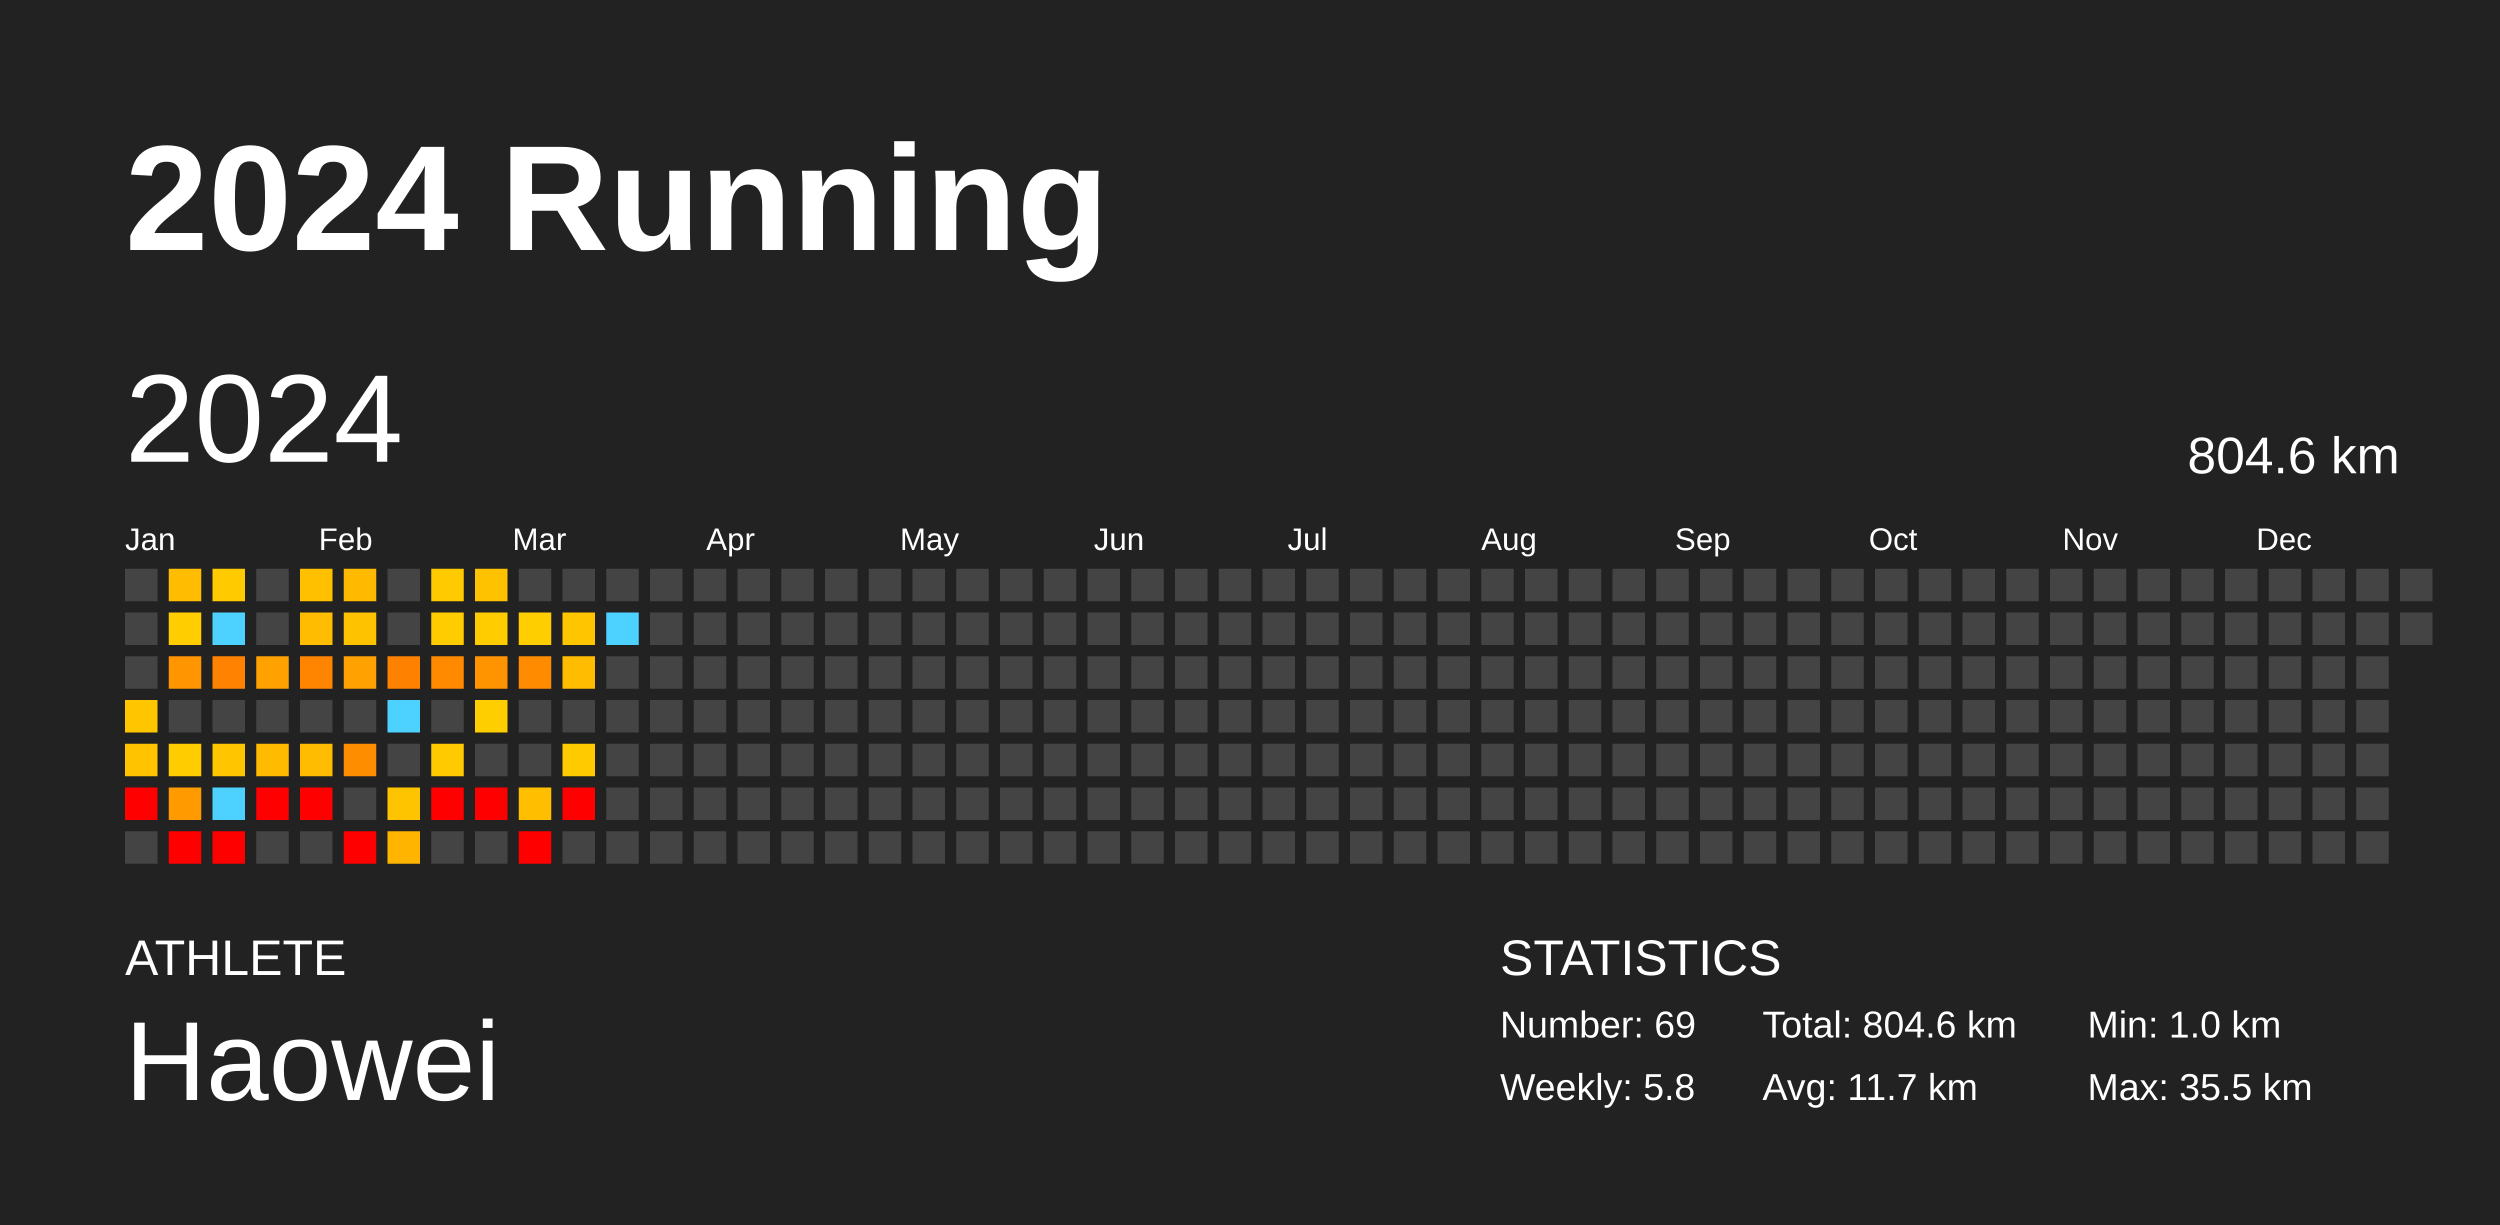
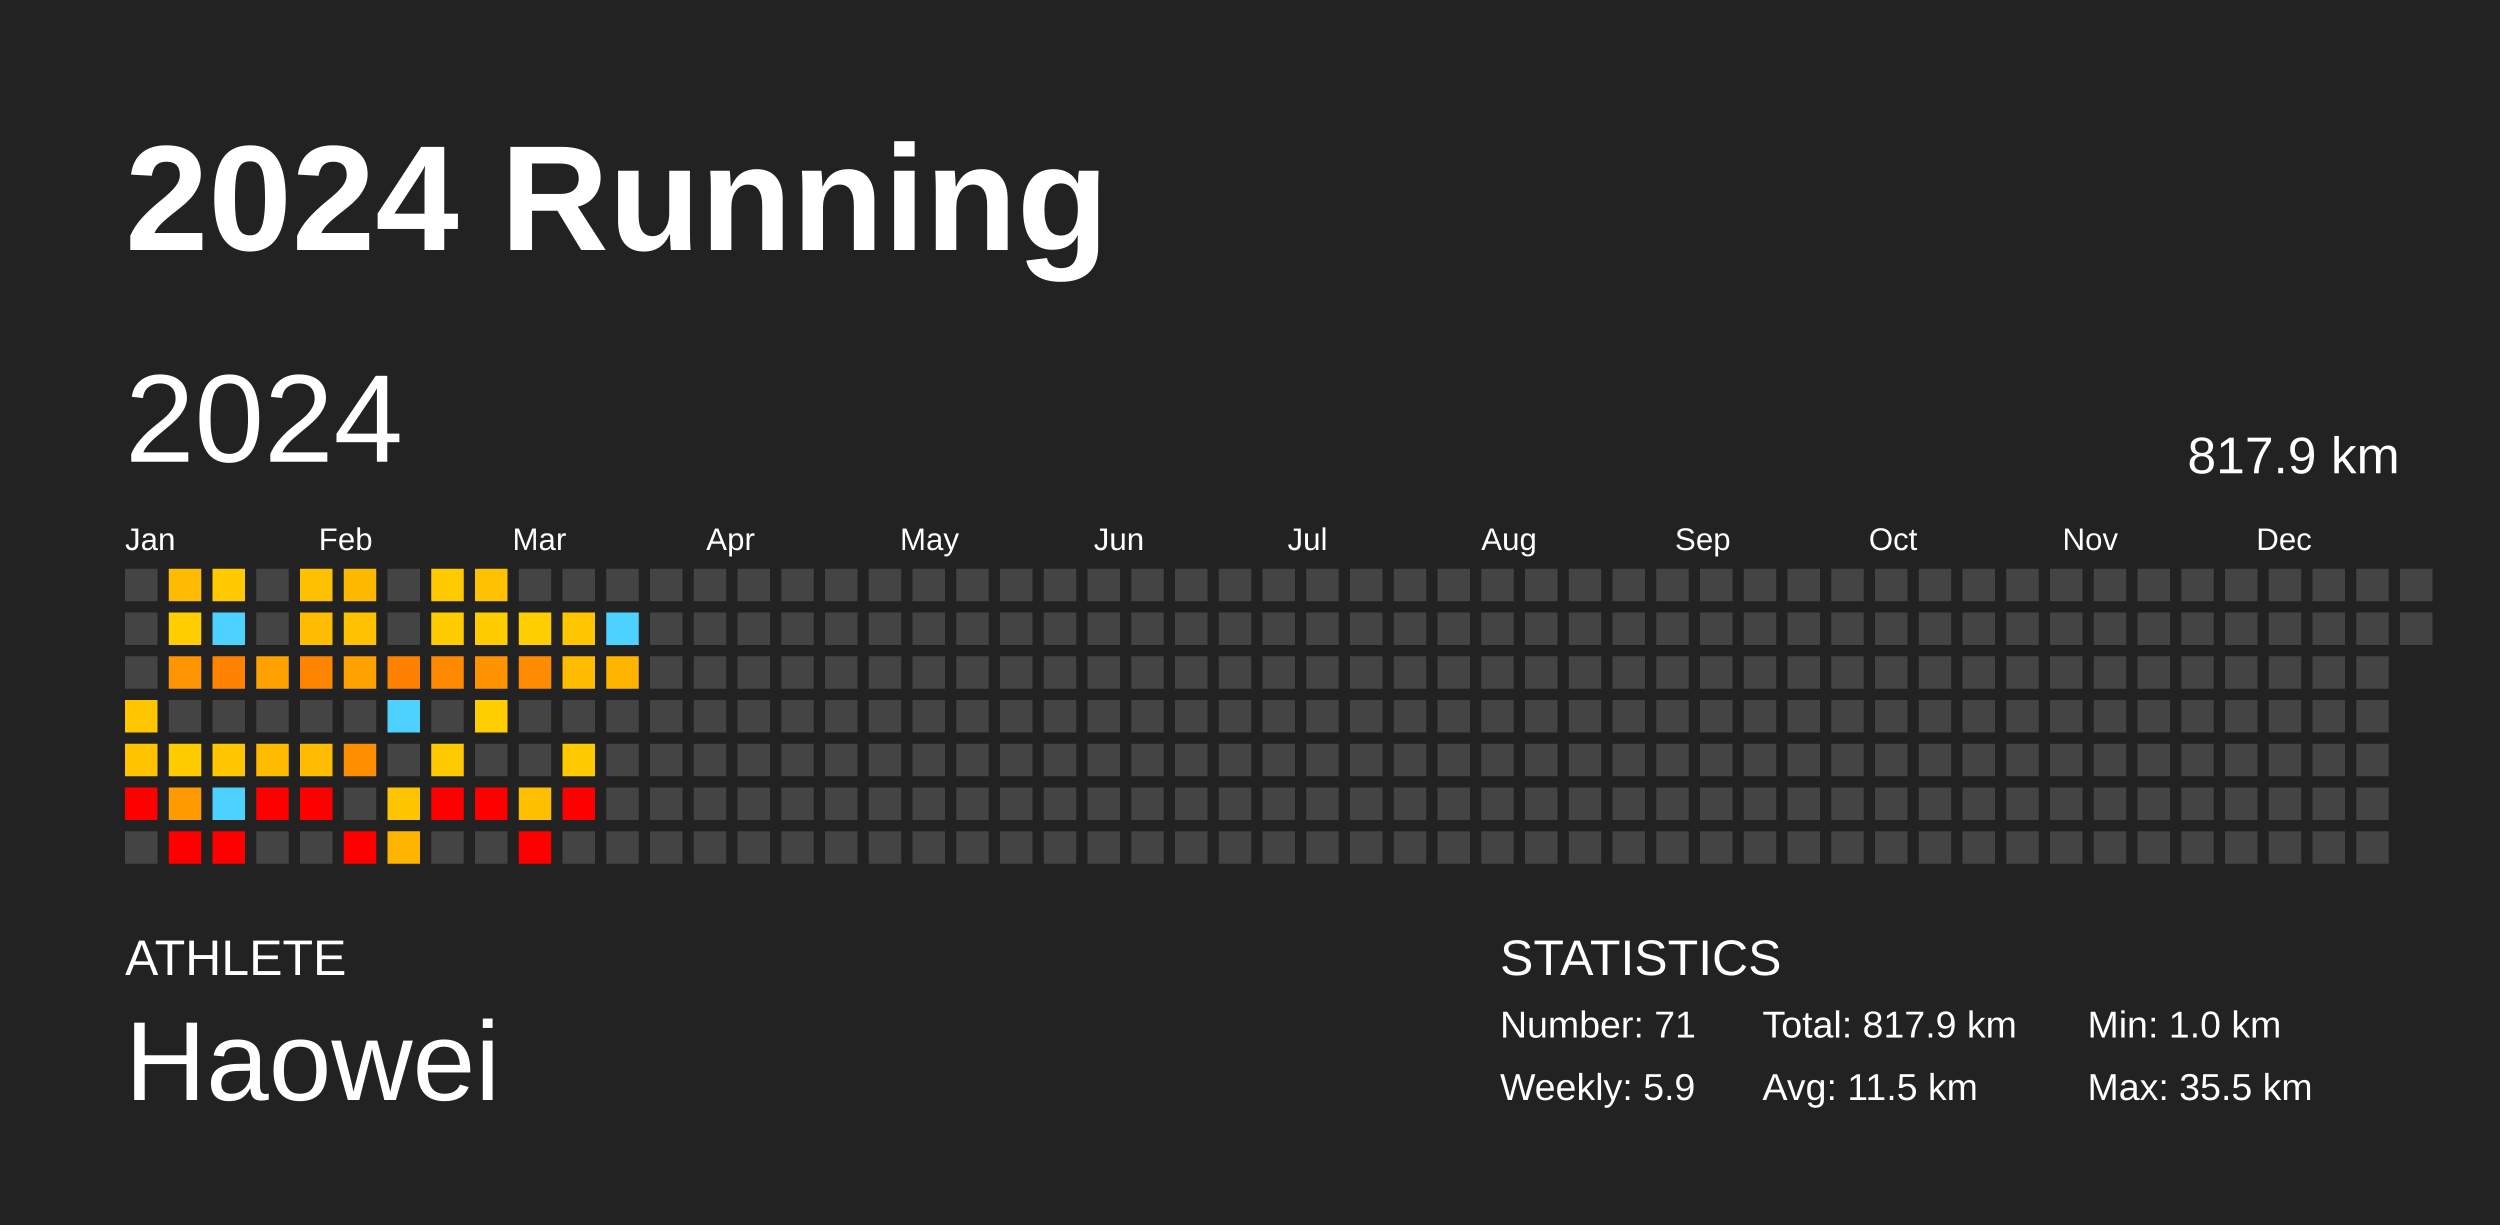
<svg xmlns="http://www.w3.org/2000/svg" baseProfile="full" height="98mm" version="1.1" viewBox="0,0,200,98" width="200mm">
  <defs />
  <rect fill="#222222" height="98" width="200" x="0" y="0" />
  <text fill="#FFFFFF" style="font-size:12px; font-family:Arial; font-weight:bold;" x="10" y="20">2024 Running</text>
  <text fill="#FFFFFF" style="font-size:4px; font-family:Arial" x="10" y="78">ATHLETE</text>
  <text fill="#FFFFFF" style="font-size:9px; font-family:Arial" x="10" y="88">Haowei</text>
  <text fill="#FFFFFF" style="font-size:4px; font-family:Arial" x="120" y="78">STATISTICS</text>
-   <text fill="#FFFFFF" style="font-size:3px; font-family:Arial" x="120" y="83">Number: 69</text>
-   <text fill="#FFFFFF" style="font-size:3px; font-family:Arial" x="120" y="88">Weekly: 5.8</text>
-   <text fill="#FFFFFF" style="font-size:3px; font-family:Arial" x="141" y="83">Total: 804.6 km</text>
-   <text fill="#FFFFFF" style="font-size:3px; font-family:Arial" x="141" y="88">Avg: 11.7 km</text>
+   <text fill="#FFFFFF" style="font-size:3px; font-family:Arial" x="120" y="83">Number: 71</text>
+   <text fill="#FFFFFF" style="font-size:3px; font-family:Arial" x="120" y="88">Weekly: 5.9</text>
+   <text fill="#FFFFFF" style="font-size:3px; font-family:Arial" x="141" y="83">Total: 817.9 km</text>
+   <text fill="#FFFFFF" style="font-size:3px; font-family:Arial" x="141" y="88">Avg: 11.5 km</text>
  <text fill="#FFFFFF" style="font-size:3px; font-family:Arial" x="167" y="83">Min: 1.0 km</text>
  <text fill="#FFFFFF" style="font-size:3px; font-family:Arial" x="167" y="88">Max: 35.5 km</text>
  <text dominant-baseline="hanging" fill="#FFFFFF" style="font-size:10.0px; font-family:Arial;" x="10" y="30">2024</text>
-   <text dominant-baseline="hanging" fill="#FFFFFF" style="font-size:4.125px; font-family:Arial;" x="175" y="35">804.6 km</text>
+   <text dominant-baseline="hanging" fill="#FFFFFF" style="font-size:4.125px; font-family:Arial;" x="175" y="35">817.9 km</text>
  <text fill="#FFFFFF" style="font-size:2.5px; font-family:Arial" x="10.0" y="44">Jan</text>
  <text fill="#FFFFFF" style="font-size:2.5px; font-family:Arial" x="25.5" y="44">Feb</text>
  <text fill="#FFFFFF" style="font-size:2.5px; font-family:Arial" x="41.0" y="44">Mar</text>
  <text fill="#FFFFFF" style="font-size:2.5px; font-family:Arial" x="56.5" y="44">Apr</text>
  <text fill="#FFFFFF" style="font-size:2.5px; font-family:Arial" x="72.0" y="44">May</text>
  <text fill="#FFFFFF" style="font-size:2.5px; font-family:Arial" x="87.5" y="44">Jun</text>
  <text fill="#FFFFFF" style="font-size:2.5px; font-family:Arial" x="103.0" y="44">Jul</text>
  <text fill="#FFFFFF" style="font-size:2.5px; font-family:Arial" x="118.5" y="44">Aug</text>
  <text fill="#FFFFFF" style="font-size:2.5px; font-family:Arial" x="134.0" y="44">Sep</text>
  <text fill="#FFFFFF" style="font-size:2.5px; font-family:Arial" x="149.5" y="44">Oct</text>
  <text fill="#FFFFFF" style="font-size:2.5px; font-family:Arial" x="165.0" y="44">Nov</text>
  <text fill="#FFFFFF" style="font-size:2.5px; font-family:Arial" x="180.5" y="44">Dec</text>
  <rect fill="#444444" height="2.6" width="2.6" x="10.0" y="45.5" />
  <rect fill="#444444" height="2.6" width="2.6" x="10.0" y="49.0" />
  <rect fill="#444444" height="2.6" width="2.6" x="10.0" y="52.5" />
  <rect fill="#ffc600" height="2.6" width="2.6" x="10.0" y="56.0" />
  <rect fill="#ffc300" height="2.6" width="2.6" x="10.0" y="59.5" />
  <rect fill="red" height="2.6" width="2.6" x="10.0" y="63.0" />
  <rect fill="#444444" height="2.6" width="2.6" x="10.0" y="66.5" />
  <rect fill="#ffbc00" height="2.6" width="2.6" x="13.5" y="45.5" />
  <rect fill="#ffcd00" height="2.6" width="2.6" x="13.5" y="49.0" />
  <rect fill="#ff9500" height="2.6" width="2.6" x="13.5" y="52.5" />
  <rect fill="#444444" height="2.6" width="2.6" x="13.5" y="56.0" />
  <rect fill="#ffcc00" height="2.6" width="2.6" x="13.5" y="59.5" />
  <rect fill="#ff9b00" height="2.6" width="2.6" x="13.5" y="63.0" />
  <rect fill="red" height="2.6" width="2.6" x="13.5" y="66.5" />
  <rect fill="#ffcb00" height="2.6" width="2.6" x="17.0" y="45.5" />
  <rect fill="#4dd2ff" height="2.6" width="2.6" x="17.0" y="49.0" />
  <rect fill="#ff8300" height="2.6" width="2.6" x="17.0" y="52.5" />
  <rect fill="#444444" height="2.6" width="2.6" x="17.0" y="56.0" />
  <rect fill="#ffc600" height="2.6" width="2.6" x="17.0" y="59.5" />
  <rect fill="#4dd2ff" height="2.6" width="2.6" x="17.0" y="63.0" />
  <rect fill="red" height="2.6" width="2.6" x="17.0" y="66.5" />
  <rect fill="#444444" height="2.6" width="2.6" x="20.5" y="45.5" />
  <rect fill="#444444" height="2.6" width="2.6" x="20.5" y="49.0" />
  <rect fill="#ffa100" height="2.6" width="2.6" x="20.5" y="52.5" />
  <rect fill="#444444" height="2.6" width="2.6" x="20.5" y="56.0" />
  <rect fill="#ffbb00" height="2.6" width="2.6" x="20.5" y="59.5" />
  <rect fill="red" height="2.6" width="2.6" x="20.5" y="63.0" />
  <rect fill="#444444" height="2.6" width="2.6" x="20.5" y="66.5" />
  <rect fill="#ffc000" height="2.6" width="2.6" x="24.0" y="45.5" />
  <rect fill="#ffbc00" height="2.6" width="2.6" x="24.0" y="49.0" />
  <rect fill="#ff8400" height="2.6" width="2.6" x="24.0" y="52.5" />
  <rect fill="#444444" height="2.6" width="2.6" x="24.0" y="56.0" />
  <rect fill="#ffbc00" height="2.6" width="2.6" x="24.0" y="59.5" />
  <rect fill="red" height="2.6" width="2.6" x="24.0" y="63.0" />
  <rect fill="#444444" height="2.6" width="2.6" x="24.0" y="66.5" />
  <rect fill="#ffba00" height="2.6" width="2.6" x="27.5" y="45.5" />
  <rect fill="#ffc200" height="2.6" width="2.6" x="27.5" y="49.0" />
  <rect fill="#ffa100" height="2.6" width="2.6" x="27.5" y="52.5" />
  <rect fill="#444444" height="2.6" width="2.6" x="27.5" y="56.0" />
  <rect fill="#ff8d00" height="2.6" width="2.6" x="27.5" y="59.5" />
  <rect fill="#444444" height="2.6" width="2.6" x="27.5" y="63.0" />
  <rect fill="red" height="2.6" width="2.6" x="27.5" y="66.5" />
  <rect fill="#444444" height="2.6" width="2.6" x="31.0" y="45.5" />
  <rect fill="#444444" height="2.6" width="2.6" x="31.0" y="49.0" />
  <rect fill="#ff8100" height="2.6" width="2.6" x="31.0" y="52.5" />
  <rect fill="#4dd2ff" height="2.6" width="2.6" x="31.0" y="56.0" />
  <rect fill="#444444" height="2.6" width="2.6" x="31.0" y="59.5" />
  <rect fill="#ffc400" height="2.6" width="2.6" x="31.0" y="63.0" />
  <rect fill="#ffb500" height="2.6" width="2.6" x="31.0" y="66.5" />
  <rect fill="#ffcb00" height="2.6" width="2.6" x="34.5" y="45.5" />
  <rect fill="#ffcc00" height="2.6" width="2.6" x="34.5" y="49.0" />
  <rect fill="#ff8a00" height="2.6" width="2.6" x="34.5" y="52.5" />
  <rect fill="#444444" height="2.6" width="2.6" x="34.5" y="56.0" />
  <rect fill="#ffcb00" height="2.6" width="2.6" x="34.5" y="59.5" />
  <rect fill="red" height="2.6" width="2.6" x="34.5" y="63.0" />
  <rect fill="#444444" height="2.6" width="2.6" x="34.5" y="66.5" />
  <rect fill="#ffc200" height="2.6" width="2.6" x="38.0" y="45.5" />
  <rect fill="#ffcc00" height="2.6" width="2.6" x="38.0" y="49.0" />
  <rect fill="#ff9300" height="2.6" width="2.6" x="38.0" y="52.5" />
  <rect fill="#ffce00" height="2.6" width="2.6" x="38.0" y="56.0" />
  <rect fill="#444444" height="2.6" width="2.6" x="38.0" y="59.5" />
  <rect fill="red" height="2.6" width="2.6" x="38.0" y="63.0" />
  <rect fill="#444444" height="2.6" width="2.6" x="38.0" y="66.5" />
  <rect fill="#444444" height="2.6" width="2.6" x="41.5" y="45.5" />
  <rect fill="#ffce00" height="2.6" width="2.6" x="41.5" y="49.0" />
  <rect fill="#ff8b00" height="2.6" width="2.6" x="41.5" y="52.5" />
  <rect fill="#444444" height="2.6" width="2.6" x="41.5" y="56.0" />
  <rect fill="#444444" height="2.6" width="2.6" x="41.5" y="59.5" />
  <rect fill="#ffbe00" height="2.6" width="2.6" x="41.5" y="63.0" />
  <rect fill="red" height="2.6" width="2.6" x="41.5" y="66.5" />
  <rect fill="#444444" height="2.6" width="2.6" x="45.0" y="45.5" />
  <rect fill="#ffc600" height="2.6" width="2.6" x="45.0" y="49.0" />
  <rect fill="#ffbc00" height="2.6" width="2.6" x="45.0" y="52.5" />
  <rect fill="#444444" height="2.6" width="2.6" x="45.0" y="56.0" />
  <rect fill="#ffca00" height="2.6" width="2.6" x="45.0" y="59.5" />
  <rect fill="red" height="2.6" width="2.6" x="45.0" y="63.0" />
  <rect fill="#444444" height="2.6" width="2.6" x="45.0" y="66.5" />
  <rect fill="#444444" height="2.6" width="2.6" x="48.5" y="45.5" />
  <rect fill="#4dd2ff" height="2.6" width="2.6" x="48.5" y="49.0" />
-   <rect fill="#444444" height="2.6" width="2.6" x="48.5" y="52.5" />
+   <rect fill="#ffb400" height="2.6" width="2.6" x="48.5" y="52.5" />
  <rect fill="#444444" height="2.6" width="2.6" x="48.5" y="56.0" />
  <rect fill="#444444" height="2.6" width="2.6" x="48.5" y="59.5" />
  <rect fill="#444444" height="2.6" width="2.6" x="48.5" y="63.0" />
  <rect fill="#444444" height="2.6" width="2.6" x="48.5" y="66.5" />
  <rect fill="#444444" height="2.6" width="2.6" x="52.0" y="45.5" />
  <rect fill="#444444" height="2.6" width="2.6" x="52.0" y="49.0" />
  <rect fill="#444444" height="2.6" width="2.6" x="52.0" y="52.5" />
  <rect fill="#444444" height="2.6" width="2.6" x="52.0" y="56.0" />
  <rect fill="#444444" height="2.6" width="2.6" x="52.0" y="59.5" />
  <rect fill="#444444" height="2.6" width="2.6" x="52.0" y="63.0" />
  <rect fill="#444444" height="2.6" width="2.6" x="52.0" y="66.5" />
  <rect fill="#444444" height="2.6" width="2.6" x="55.5" y="45.5" />
  <rect fill="#444444" height="2.6" width="2.6" x="55.5" y="49.0" />
  <rect fill="#444444" height="2.6" width="2.6" x="55.5" y="52.5" />
  <rect fill="#444444" height="2.6" width="2.6" x="55.5" y="56.0" />
  <rect fill="#444444" height="2.6" width="2.6" x="55.5" y="59.5" />
  <rect fill="#444444" height="2.6" width="2.6" x="55.5" y="63.0" />
  <rect fill="#444444" height="2.6" width="2.6" x="55.5" y="66.5" />
  <rect fill="#444444" height="2.6" width="2.6" x="59.0" y="45.5" />
  <rect fill="#444444" height="2.6" width="2.6" x="59.0" y="49.0" />
  <rect fill="#444444" height="2.6" width="2.6" x="59.0" y="52.5" />
  <rect fill="#444444" height="2.6" width="2.6" x="59.0" y="56.0" />
  <rect fill="#444444" height="2.6" width="2.6" x="59.0" y="59.5" />
  <rect fill="#444444" height="2.6" width="2.6" x="59.0" y="63.0" />
  <rect fill="#444444" height="2.6" width="2.6" x="59.0" y="66.5" />
  <rect fill="#444444" height="2.6" width="2.6" x="62.5" y="45.5" />
  <rect fill="#444444" height="2.6" width="2.6" x="62.5" y="49.0" />
  <rect fill="#444444" height="2.6" width="2.6" x="62.5" y="52.5" />
  <rect fill="#444444" height="2.6" width="2.6" x="62.5" y="56.0" />
  <rect fill="#444444" height="2.6" width="2.6" x="62.5" y="59.5" />
  <rect fill="#444444" height="2.6" width="2.6" x="62.5" y="63.0" />
  <rect fill="#444444" height="2.6" width="2.6" x="62.5" y="66.5" />
  <rect fill="#444444" height="2.6" width="2.6" x="66.0" y="45.5" />
  <rect fill="#444444" height="2.6" width="2.6" x="66.0" y="49.0" />
  <rect fill="#444444" height="2.6" width="2.6" x="66.0" y="52.5" />
  <rect fill="#444444" height="2.6" width="2.6" x="66.0" y="56.0" />
  <rect fill="#444444" height="2.6" width="2.6" x="66.0" y="59.5" />
  <rect fill="#444444" height="2.6" width="2.6" x="66.0" y="63.0" />
  <rect fill="#444444" height="2.6" width="2.6" x="66.0" y="66.5" />
  <rect fill="#444444" height="2.6" width="2.6" x="69.5" y="45.5" />
  <rect fill="#444444" height="2.6" width="2.6" x="69.5" y="49.0" />
  <rect fill="#444444" height="2.6" width="2.6" x="69.5" y="52.5" />
  <rect fill="#444444" height="2.6" width="2.6" x="69.5" y="56.0" />
  <rect fill="#444444" height="2.6" width="2.6" x="69.5" y="59.5" />
  <rect fill="#444444" height="2.6" width="2.6" x="69.5" y="63.0" />
  <rect fill="#444444" height="2.6" width="2.6" x="69.5" y="66.5" />
  <rect fill="#444444" height="2.6" width="2.6" x="73.0" y="45.5" />
  <rect fill="#444444" height="2.6" width="2.6" x="73.0" y="49.0" />
  <rect fill="#444444" height="2.6" width="2.6" x="73.0" y="52.5" />
  <rect fill="#444444" height="2.6" width="2.6" x="73.0" y="56.0" />
  <rect fill="#444444" height="2.6" width="2.6" x="73.0" y="59.5" />
  <rect fill="#444444" height="2.6" width="2.6" x="73.0" y="63.0" />
  <rect fill="#444444" height="2.6" width="2.6" x="73.0" y="66.5" />
  <rect fill="#444444" height="2.6" width="2.6" x="76.5" y="45.5" />
  <rect fill="#444444" height="2.6" width="2.6" x="76.5" y="49.0" />
  <rect fill="#444444" height="2.6" width="2.6" x="76.5" y="52.5" />
  <rect fill="#444444" height="2.6" width="2.6" x="76.5" y="56.0" />
  <rect fill="#444444" height="2.6" width="2.6" x="76.5" y="59.5" />
  <rect fill="#444444" height="2.6" width="2.6" x="76.5" y="63.0" />
  <rect fill="#444444" height="2.6" width="2.6" x="76.5" y="66.5" />
  <rect fill="#444444" height="2.6" width="2.6" x="80.0" y="45.5" />
  <rect fill="#444444" height="2.6" width="2.6" x="80.0" y="49.0" />
  <rect fill="#444444" height="2.6" width="2.6" x="80.0" y="52.5" />
  <rect fill="#444444" height="2.6" width="2.6" x="80.0" y="56.0" />
  <rect fill="#444444" height="2.6" width="2.6" x="80.0" y="59.5" />
  <rect fill="#444444" height="2.6" width="2.6" x="80.0" y="63.0" />
  <rect fill="#444444" height="2.6" width="2.6" x="80.0" y="66.5" />
  <rect fill="#444444" height="2.6" width="2.6" x="83.5" y="45.5" />
  <rect fill="#444444" height="2.6" width="2.6" x="83.5" y="49.0" />
  <rect fill="#444444" height="2.6" width="2.6" x="83.5" y="52.5" />
  <rect fill="#444444" height="2.6" width="2.6" x="83.5" y="56.0" />
  <rect fill="#444444" height="2.6" width="2.6" x="83.5" y="59.5" />
  <rect fill="#444444" height="2.6" width="2.6" x="83.5" y="63.0" />
  <rect fill="#444444" height="2.6" width="2.6" x="83.5" y="66.5" />
  <rect fill="#444444" height="2.6" width="2.6" x="87.0" y="45.5" />
  <rect fill="#444444" height="2.6" width="2.6" x="87.0" y="49.0" />
  <rect fill="#444444" height="2.6" width="2.6" x="87.0" y="52.5" />
  <rect fill="#444444" height="2.6" width="2.6" x="87.0" y="56.0" />
  <rect fill="#444444" height="2.6" width="2.6" x="87.0" y="59.5" />
  <rect fill="#444444" height="2.6" width="2.6" x="87.0" y="63.0" />
  <rect fill="#444444" height="2.6" width="2.6" x="87.0" y="66.5" />
  <rect fill="#444444" height="2.6" width="2.6" x="90.5" y="45.5" />
  <rect fill="#444444" height="2.6" width="2.6" x="90.5" y="49.0" />
  <rect fill="#444444" height="2.6" width="2.6" x="90.5" y="52.5" />
  <rect fill="#444444" height="2.6" width="2.6" x="90.5" y="56.0" />
  <rect fill="#444444" height="2.6" width="2.6" x="90.5" y="59.5" />
  <rect fill="#444444" height="2.6" width="2.6" x="90.5" y="63.0" />
  <rect fill="#444444" height="2.6" width="2.6" x="90.5" y="66.5" />
  <rect fill="#444444" height="2.6" width="2.6" x="94.0" y="45.5" />
  <rect fill="#444444" height="2.6" width="2.6" x="94.0" y="49.0" />
  <rect fill="#444444" height="2.6" width="2.6" x="94.0" y="52.5" />
  <rect fill="#444444" height="2.6" width="2.6" x="94.0" y="56.0" />
  <rect fill="#444444" height="2.6" width="2.6" x="94.0" y="59.5" />
  <rect fill="#444444" height="2.6" width="2.6" x="94.0" y="63.0" />
  <rect fill="#444444" height="2.6" width="2.6" x="94.0" y="66.5" />
  <rect fill="#444444" height="2.6" width="2.6" x="97.5" y="45.5" />
  <rect fill="#444444" height="2.6" width="2.6" x="97.5" y="49.0" />
  <rect fill="#444444" height="2.6" width="2.6" x="97.5" y="52.5" />
  <rect fill="#444444" height="2.6" width="2.6" x="97.5" y="56.0" />
  <rect fill="#444444" height="2.6" width="2.6" x="97.5" y="59.5" />
  <rect fill="#444444" height="2.6" width="2.6" x="97.5" y="63.0" />
  <rect fill="#444444" height="2.6" width="2.6" x="97.5" y="66.5" />
  <rect fill="#444444" height="2.6" width="2.6" x="101.0" y="45.5" />
  <rect fill="#444444" height="2.6" width="2.6" x="101.0" y="49.0" />
  <rect fill="#444444" height="2.6" width="2.6" x="101.0" y="52.5" />
  <rect fill="#444444" height="2.6" width="2.6" x="101.0" y="56.0" />
  <rect fill="#444444" height="2.6" width="2.6" x="101.0" y="59.5" />
  <rect fill="#444444" height="2.6" width="2.6" x="101.0" y="63.0" />
  <rect fill="#444444" height="2.6" width="2.6" x="101.0" y="66.5" />
  <rect fill="#444444" height="2.6" width="2.6" x="104.5" y="45.5" />
  <rect fill="#444444" height="2.6" width="2.6" x="104.5" y="49.0" />
  <rect fill="#444444" height="2.6" width="2.6" x="104.5" y="52.5" />
  <rect fill="#444444" height="2.6" width="2.6" x="104.5" y="56.0" />
  <rect fill="#444444" height="2.6" width="2.6" x="104.5" y="59.5" />
  <rect fill="#444444" height="2.6" width="2.6" x="104.5" y="63.0" />
  <rect fill="#444444" height="2.6" width="2.6" x="104.5" y="66.5" />
  <rect fill="#444444" height="2.6" width="2.6" x="108.0" y="45.5" />
  <rect fill="#444444" height="2.6" width="2.6" x="108.0" y="49.0" />
  <rect fill="#444444" height="2.6" width="2.6" x="108.0" y="52.5" />
  <rect fill="#444444" height="2.6" width="2.6" x="108.0" y="56.0" />
  <rect fill="#444444" height="2.6" width="2.6" x="108.0" y="59.5" />
  <rect fill="#444444" height="2.6" width="2.6" x="108.0" y="63.0" />
  <rect fill="#444444" height="2.6" width="2.6" x="108.0" y="66.5" />
  <rect fill="#444444" height="2.6" width="2.6" x="111.5" y="45.5" />
  <rect fill="#444444" height="2.6" width="2.6" x="111.5" y="49.0" />
  <rect fill="#444444" height="2.6" width="2.6" x="111.5" y="52.5" />
  <rect fill="#444444" height="2.6" width="2.6" x="111.5" y="56.0" />
  <rect fill="#444444" height="2.6" width="2.6" x="111.5" y="59.5" />
  <rect fill="#444444" height="2.6" width="2.6" x="111.5" y="63.0" />
  <rect fill="#444444" height="2.6" width="2.6" x="111.5" y="66.5" />
  <rect fill="#444444" height="2.6" width="2.6" x="115.0" y="45.5" />
  <rect fill="#444444" height="2.6" width="2.6" x="115.0" y="49.0" />
  <rect fill="#444444" height="2.6" width="2.6" x="115.0" y="52.5" />
  <rect fill="#444444" height="2.6" width="2.6" x="115.0" y="56.0" />
  <rect fill="#444444" height="2.6" width="2.6" x="115.0" y="59.5" />
  <rect fill="#444444" height="2.6" width="2.6" x="115.0" y="63.0" />
  <rect fill="#444444" height="2.6" width="2.6" x="115.0" y="66.5" />
  <rect fill="#444444" height="2.6" width="2.6" x="118.5" y="45.5" />
  <rect fill="#444444" height="2.6" width="2.6" x="118.5" y="49.0" />
  <rect fill="#444444" height="2.6" width="2.6" x="118.5" y="52.5" />
  <rect fill="#444444" height="2.6" width="2.6" x="118.5" y="56.0" />
  <rect fill="#444444" height="2.6" width="2.6" x="118.5" y="59.5" />
  <rect fill="#444444" height="2.6" width="2.6" x="118.5" y="63.0" />
  <rect fill="#444444" height="2.6" width="2.6" x="118.5" y="66.5" />
  <rect fill="#444444" height="2.6" width="2.6" x="122.0" y="45.5" />
  <rect fill="#444444" height="2.6" width="2.6" x="122.0" y="49.0" />
  <rect fill="#444444" height="2.6" width="2.6" x="122.0" y="52.5" />
  <rect fill="#444444" height="2.6" width="2.6" x="122.0" y="56.0" />
  <rect fill="#444444" height="2.6" width="2.6" x="122.0" y="59.5" />
  <rect fill="#444444" height="2.6" width="2.6" x="122.0" y="63.0" />
  <rect fill="#444444" height="2.6" width="2.6" x="122.0" y="66.5" />
  <rect fill="#444444" height="2.6" width="2.6" x="125.5" y="45.5" />
  <rect fill="#444444" height="2.6" width="2.6" x="125.5" y="49.0" />
  <rect fill="#444444" height="2.6" width="2.6" x="125.5" y="52.5" />
  <rect fill="#444444" height="2.6" width="2.6" x="125.5" y="56.0" />
  <rect fill="#444444" height="2.6" width="2.6" x="125.5" y="59.5" />
  <rect fill="#444444" height="2.6" width="2.6" x="125.5" y="63.0" />
  <rect fill="#444444" height="2.6" width="2.6" x="125.5" y="66.5" />
  <rect fill="#444444" height="2.6" width="2.6" x="129.0" y="45.5" />
  <rect fill="#444444" height="2.6" width="2.6" x="129.0" y="49.0" />
  <rect fill="#444444" height="2.6" width="2.6" x="129.0" y="52.5" />
  <rect fill="#444444" height="2.6" width="2.6" x="129.0" y="56.0" />
  <rect fill="#444444" height="2.6" width="2.6" x="129.0" y="59.5" />
  <rect fill="#444444" height="2.6" width="2.6" x="129.0" y="63.0" />
  <rect fill="#444444" height="2.6" width="2.6" x="129.0" y="66.5" />
  <rect fill="#444444" height="2.6" width="2.6" x="132.5" y="45.5" />
  <rect fill="#444444" height="2.6" width="2.6" x="132.5" y="49.0" />
  <rect fill="#444444" height="2.6" width="2.6" x="132.5" y="52.5" />
  <rect fill="#444444" height="2.6" width="2.6" x="132.5" y="56.0" />
  <rect fill="#444444" height="2.6" width="2.6" x="132.5" y="59.5" />
  <rect fill="#444444" height="2.6" width="2.6" x="132.5" y="63.0" />
  <rect fill="#444444" height="2.6" width="2.6" x="132.5" y="66.5" />
  <rect fill="#444444" height="2.6" width="2.6" x="136.0" y="45.5" />
  <rect fill="#444444" height="2.6" width="2.6" x="136.0" y="49.0" />
  <rect fill="#444444" height="2.6" width="2.6" x="136.0" y="52.5" />
  <rect fill="#444444" height="2.6" width="2.6" x="136.0" y="56.0" />
  <rect fill="#444444" height="2.6" width="2.6" x="136.0" y="59.5" />
  <rect fill="#444444" height="2.6" width="2.6" x="136.0" y="63.0" />
  <rect fill="#444444" height="2.6" width="2.6" x="136.0" y="66.5" />
  <rect fill="#444444" height="2.6" width="2.6" x="139.5" y="45.5" />
  <rect fill="#444444" height="2.6" width="2.6" x="139.5" y="49.0" />
  <rect fill="#444444" height="2.6" width="2.6" x="139.5" y="52.5" />
  <rect fill="#444444" height="2.6" width="2.6" x="139.5" y="56.0" />
  <rect fill="#444444" height="2.6" width="2.6" x="139.5" y="59.5" />
  <rect fill="#444444" height="2.6" width="2.6" x="139.5" y="63.0" />
  <rect fill="#444444" height="2.6" width="2.6" x="139.5" y="66.5" />
  <rect fill="#444444" height="2.6" width="2.6" x="143.0" y="45.5" />
  <rect fill="#444444" height="2.6" width="2.6" x="143.0" y="49.0" />
  <rect fill="#444444" height="2.6" width="2.6" x="143.0" y="52.5" />
  <rect fill="#444444" height="2.6" width="2.6" x="143.0" y="56.0" />
  <rect fill="#444444" height="2.6" width="2.6" x="143.0" y="59.5" />
  <rect fill="#444444" height="2.6" width="2.6" x="143.0" y="63.0" />
  <rect fill="#444444" height="2.6" width="2.6" x="143.0" y="66.5" />
  <rect fill="#444444" height="2.6" width="2.6" x="146.5" y="45.5" />
  <rect fill="#444444" height="2.6" width="2.6" x="146.5" y="49.0" />
  <rect fill="#444444" height="2.6" width="2.6" x="146.5" y="52.5" />
  <rect fill="#444444" height="2.6" width="2.6" x="146.5" y="56.0" />
  <rect fill="#444444" height="2.6" width="2.6" x="146.5" y="59.5" />
  <rect fill="#444444" height="2.6" width="2.6" x="146.5" y="63.0" />
  <rect fill="#444444" height="2.6" width="2.6" x="146.5" y="66.5" />
  <rect fill="#444444" height="2.6" width="2.6" x="150.0" y="45.5" />
  <rect fill="#444444" height="2.6" width="2.6" x="150.0" y="49.0" />
  <rect fill="#444444" height="2.6" width="2.6" x="150.0" y="52.5" />
  <rect fill="#444444" height="2.6" width="2.6" x="150.0" y="56.0" />
  <rect fill="#444444" height="2.6" width="2.6" x="150.0" y="59.5" />
  <rect fill="#444444" height="2.6" width="2.6" x="150.0" y="63.0" />
  <rect fill="#444444" height="2.6" width="2.6" x="150.0" y="66.5" />
  <rect fill="#444444" height="2.6" width="2.6" x="153.5" y="45.5" />
  <rect fill="#444444" height="2.6" width="2.6" x="153.5" y="49.0" />
  <rect fill="#444444" height="2.6" width="2.6" x="153.5" y="52.5" />
  <rect fill="#444444" height="2.6" width="2.6" x="153.5" y="56.0" />
  <rect fill="#444444" height="2.6" width="2.6" x="153.5" y="59.5" />
  <rect fill="#444444" height="2.6" width="2.6" x="153.5" y="63.0" />
  <rect fill="#444444" height="2.6" width="2.6" x="153.5" y="66.5" />
  <rect fill="#444444" height="2.6" width="2.6" x="157.0" y="45.5" />
  <rect fill="#444444" height="2.6" width="2.6" x="157.0" y="49.0" />
  <rect fill="#444444" height="2.6" width="2.6" x="157.0" y="52.5" />
  <rect fill="#444444" height="2.6" width="2.6" x="157.0" y="56.0" />
  <rect fill="#444444" height="2.6" width="2.6" x="157.0" y="59.5" />
  <rect fill="#444444" height="2.6" width="2.6" x="157.0" y="63.0" />
  <rect fill="#444444" height="2.6" width="2.6" x="157.0" y="66.5" />
  <rect fill="#444444" height="2.6" width="2.6" x="160.5" y="45.5" />
  <rect fill="#444444" height="2.6" width="2.6" x="160.5" y="49.0" />
  <rect fill="#444444" height="2.6" width="2.6" x="160.5" y="52.5" />
  <rect fill="#444444" height="2.6" width="2.6" x="160.5" y="56.0" />
  <rect fill="#444444" height="2.6" width="2.6" x="160.5" y="59.5" />
  <rect fill="#444444" height="2.6" width="2.6" x="160.5" y="63.0" />
  <rect fill="#444444" height="2.6" width="2.6" x="160.5" y="66.5" />
  <rect fill="#444444" height="2.6" width="2.6" x="164.0" y="45.5" />
  <rect fill="#444444" height="2.6" width="2.6" x="164.0" y="49.0" />
  <rect fill="#444444" height="2.6" width="2.6" x="164.0" y="52.5" />
  <rect fill="#444444" height="2.6" width="2.6" x="164.0" y="56.0" />
  <rect fill="#444444" height="2.6" width="2.6" x="164.0" y="59.5" />
  <rect fill="#444444" height="2.6" width="2.6" x="164.0" y="63.0" />
  <rect fill="#444444" height="2.6" width="2.6" x="164.0" y="66.5" />
  <rect fill="#444444" height="2.6" width="2.6" x="167.5" y="45.5" />
  <rect fill="#444444" height="2.6" width="2.6" x="167.5" y="49.0" />
  <rect fill="#444444" height="2.6" width="2.6" x="167.5" y="52.5" />
  <rect fill="#444444" height="2.6" width="2.6" x="167.5" y="56.0" />
  <rect fill="#444444" height="2.6" width="2.6" x="167.5" y="59.5" />
  <rect fill="#444444" height="2.6" width="2.6" x="167.5" y="63.0" />
  <rect fill="#444444" height="2.6" width="2.6" x="167.5" y="66.5" />
  <rect fill="#444444" height="2.6" width="2.6" x="171.0" y="45.5" />
  <rect fill="#444444" height="2.6" width="2.6" x="171.0" y="49.0" />
  <rect fill="#444444" height="2.6" width="2.6" x="171.0" y="52.5" />
  <rect fill="#444444" height="2.6" width="2.6" x="171.0" y="56.0" />
  <rect fill="#444444" height="2.6" width="2.6" x="171.0" y="59.5" />
  <rect fill="#444444" height="2.6" width="2.6" x="171.0" y="63.0" />
  <rect fill="#444444" height="2.6" width="2.6" x="171.0" y="66.5" />
  <rect fill="#444444" height="2.6" width="2.6" x="174.5" y="45.5" />
  <rect fill="#444444" height="2.6" width="2.6" x="174.5" y="49.0" />
  <rect fill="#444444" height="2.6" width="2.6" x="174.5" y="52.5" />
  <rect fill="#444444" height="2.6" width="2.6" x="174.5" y="56.0" />
  <rect fill="#444444" height="2.6" width="2.6" x="174.5" y="59.5" />
  <rect fill="#444444" height="2.6" width="2.6" x="174.5" y="63.0" />
  <rect fill="#444444" height="2.6" width="2.6" x="174.5" y="66.5" />
  <rect fill="#444444" height="2.6" width="2.6" x="178.0" y="45.5" />
  <rect fill="#444444" height="2.6" width="2.6" x="178.0" y="49.0" />
  <rect fill="#444444" height="2.6" width="2.6" x="178.0" y="52.5" />
  <rect fill="#444444" height="2.6" width="2.6" x="178.0" y="56.0" />
  <rect fill="#444444" height="2.6" width="2.6" x="178.0" y="59.5" />
  <rect fill="#444444" height="2.6" width="2.6" x="178.0" y="63.0" />
  <rect fill="#444444" height="2.6" width="2.6" x="178.0" y="66.5" />
  <rect fill="#444444" height="2.6" width="2.6" x="181.5" y="45.5" />
  <rect fill="#444444" height="2.6" width="2.6" x="181.5" y="49.0" />
  <rect fill="#444444" height="2.6" width="2.6" x="181.5" y="52.5" />
  <rect fill="#444444" height="2.6" width="2.6" x="181.5" y="56.0" />
  <rect fill="#444444" height="2.6" width="2.6" x="181.5" y="59.5" />
  <rect fill="#444444" height="2.6" width="2.6" x="181.5" y="63.0" />
  <rect fill="#444444" height="2.6" width="2.6" x="181.5" y="66.5" />
  <rect fill="#444444" height="2.6" width="2.6" x="185.0" y="45.5" />
  <rect fill="#444444" height="2.6" width="2.6" x="185.0" y="49.0" />
  <rect fill="#444444" height="2.6" width="2.6" x="185.0" y="52.5" />
  <rect fill="#444444" height="2.6" width="2.6" x="185.0" y="56.0" />
  <rect fill="#444444" height="2.6" width="2.6" x="185.0" y="59.5" />
  <rect fill="#444444" height="2.6" width="2.6" x="185.0" y="63.0" />
  <rect fill="#444444" height="2.6" width="2.6" x="185.0" y="66.5" />
  <rect fill="#444444" height="2.6" width="2.6" x="188.5" y="45.5" />
  <rect fill="#444444" height="2.6" width="2.6" x="188.5" y="49.0" />
  <rect fill="#444444" height="2.6" width="2.6" x="188.5" y="52.5" />
  <rect fill="#444444" height="2.6" width="2.6" x="188.5" y="56.0" />
  <rect fill="#444444" height="2.6" width="2.6" x="188.5" y="59.5" />
  <rect fill="#444444" height="2.6" width="2.6" x="188.5" y="63.0" />
  <rect fill="#444444" height="2.6" width="2.6" x="188.5" y="66.5" />
  <rect fill="#444444" height="2.6" width="2.6" x="192.0" y="45.5" />
  <rect fill="#444444" height="2.6" width="2.6" x="192.0" y="49.0" />
</svg>
